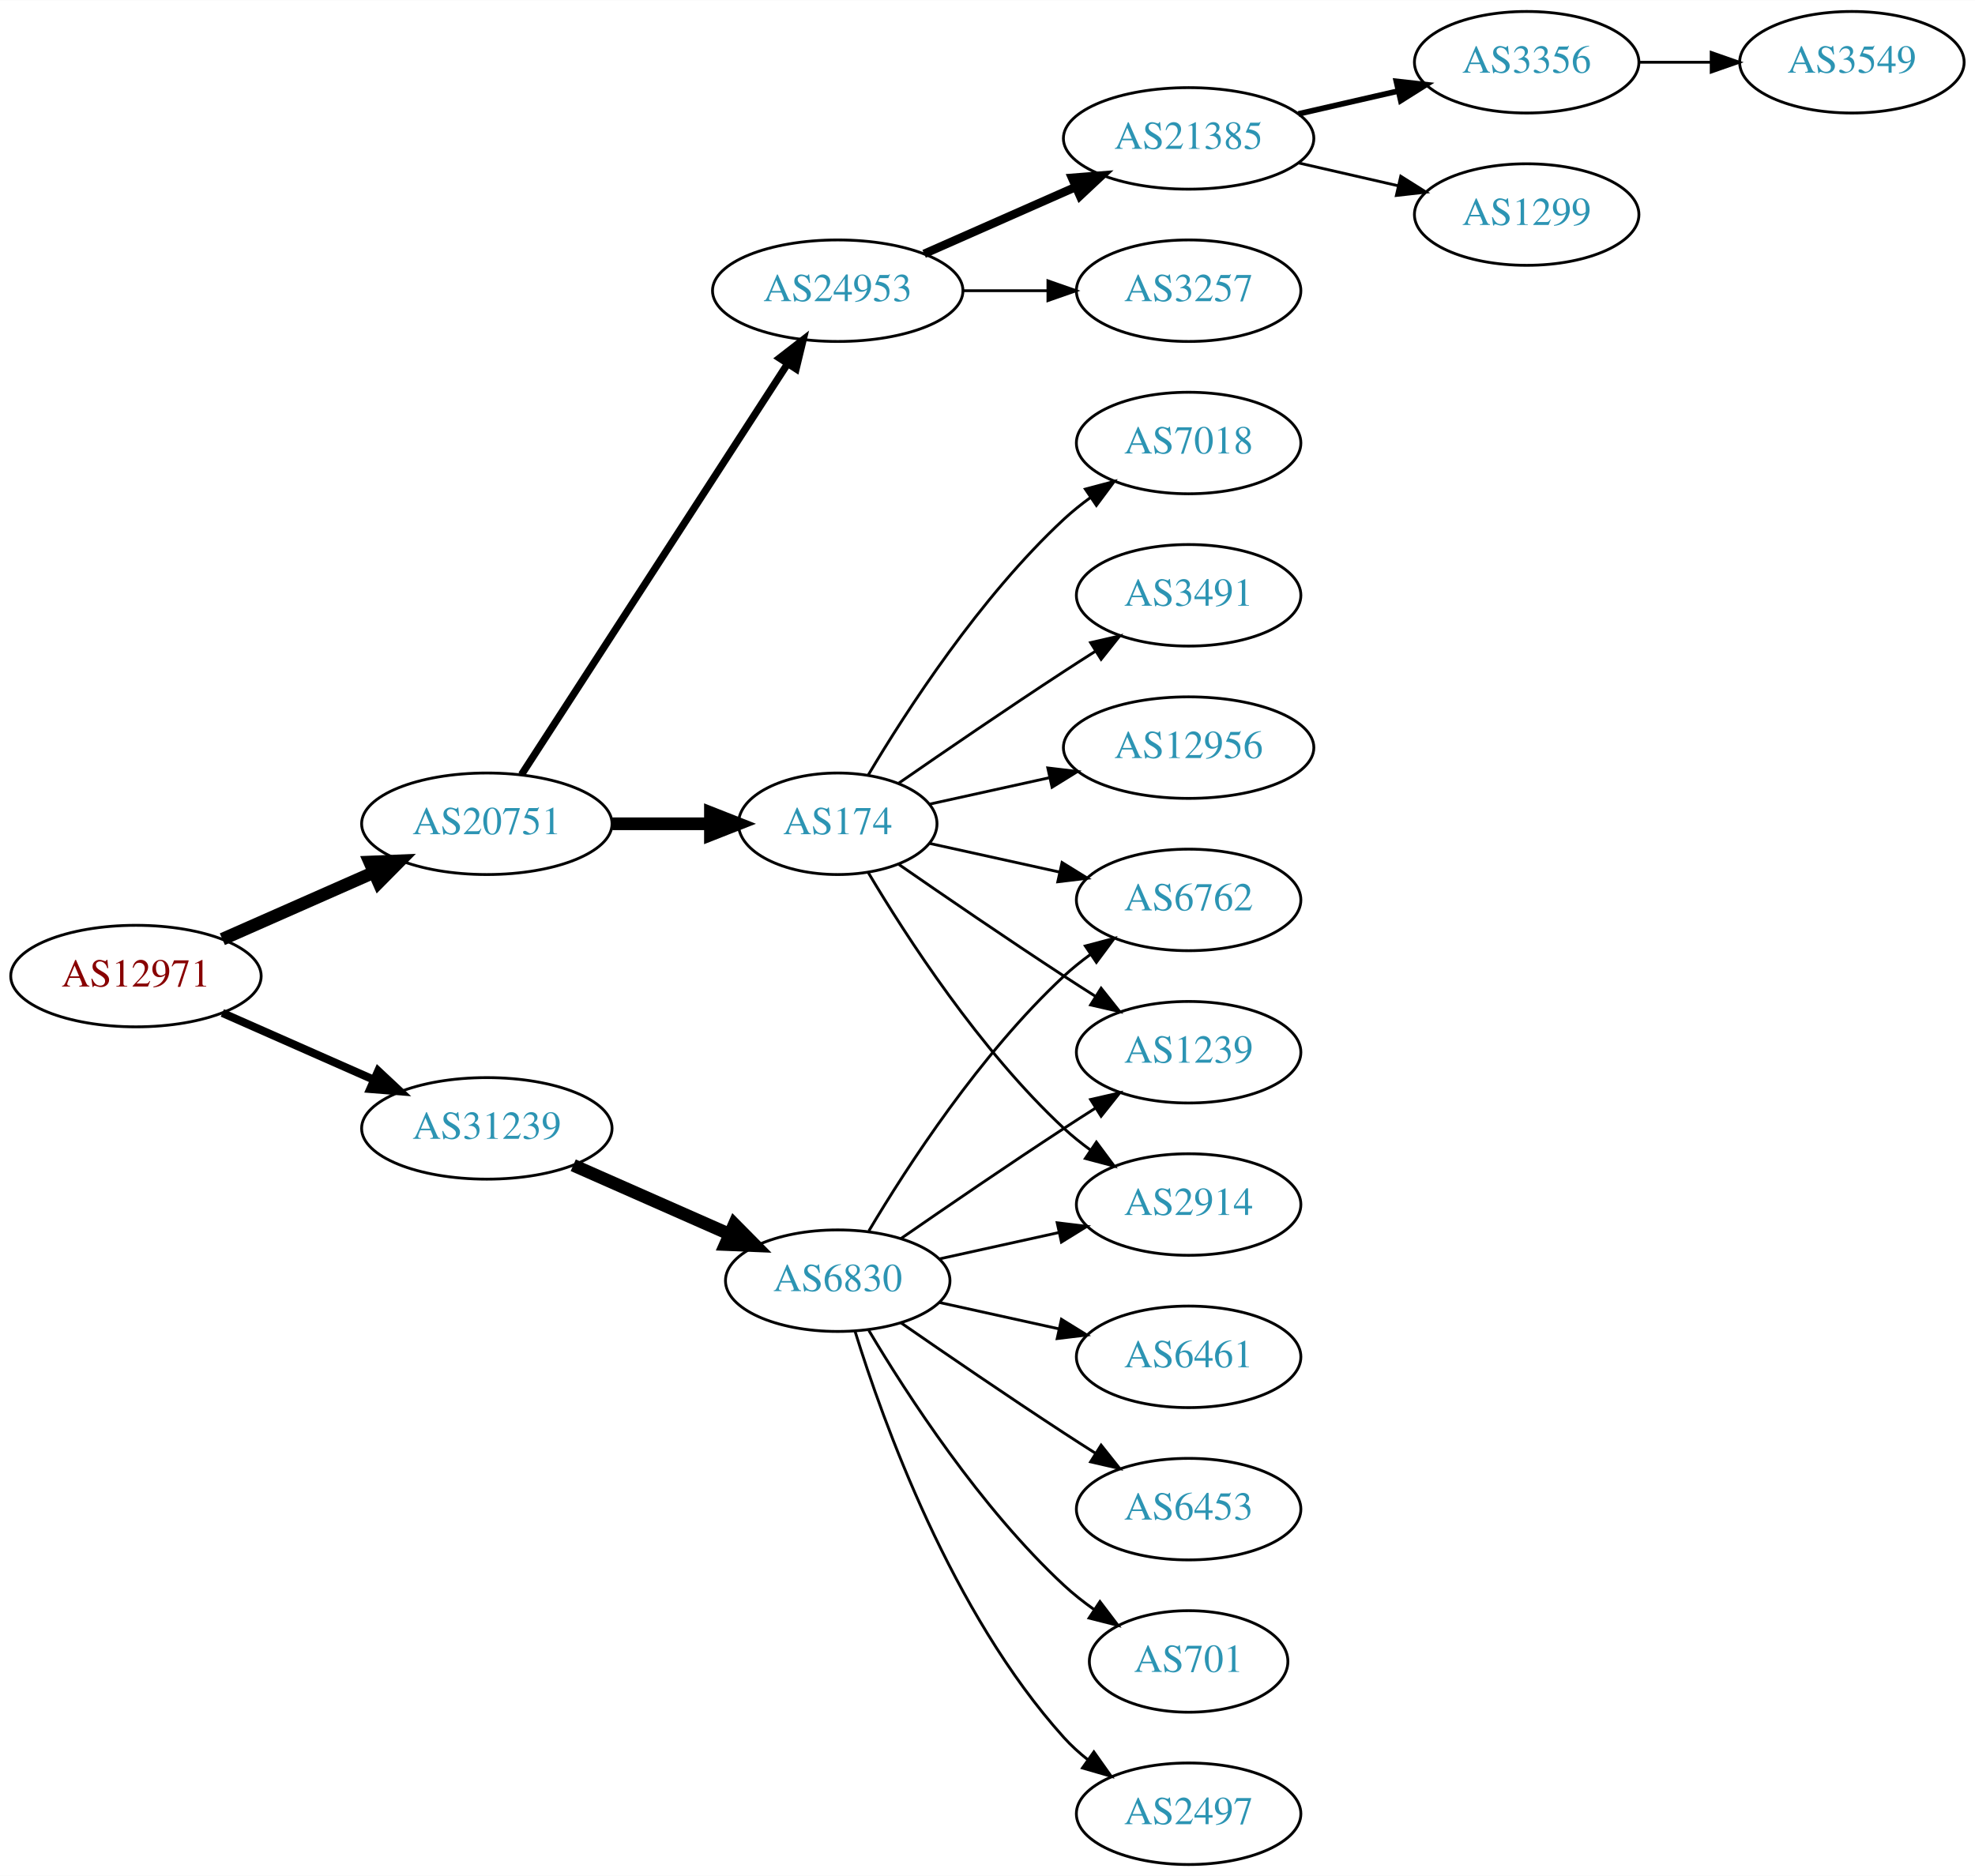
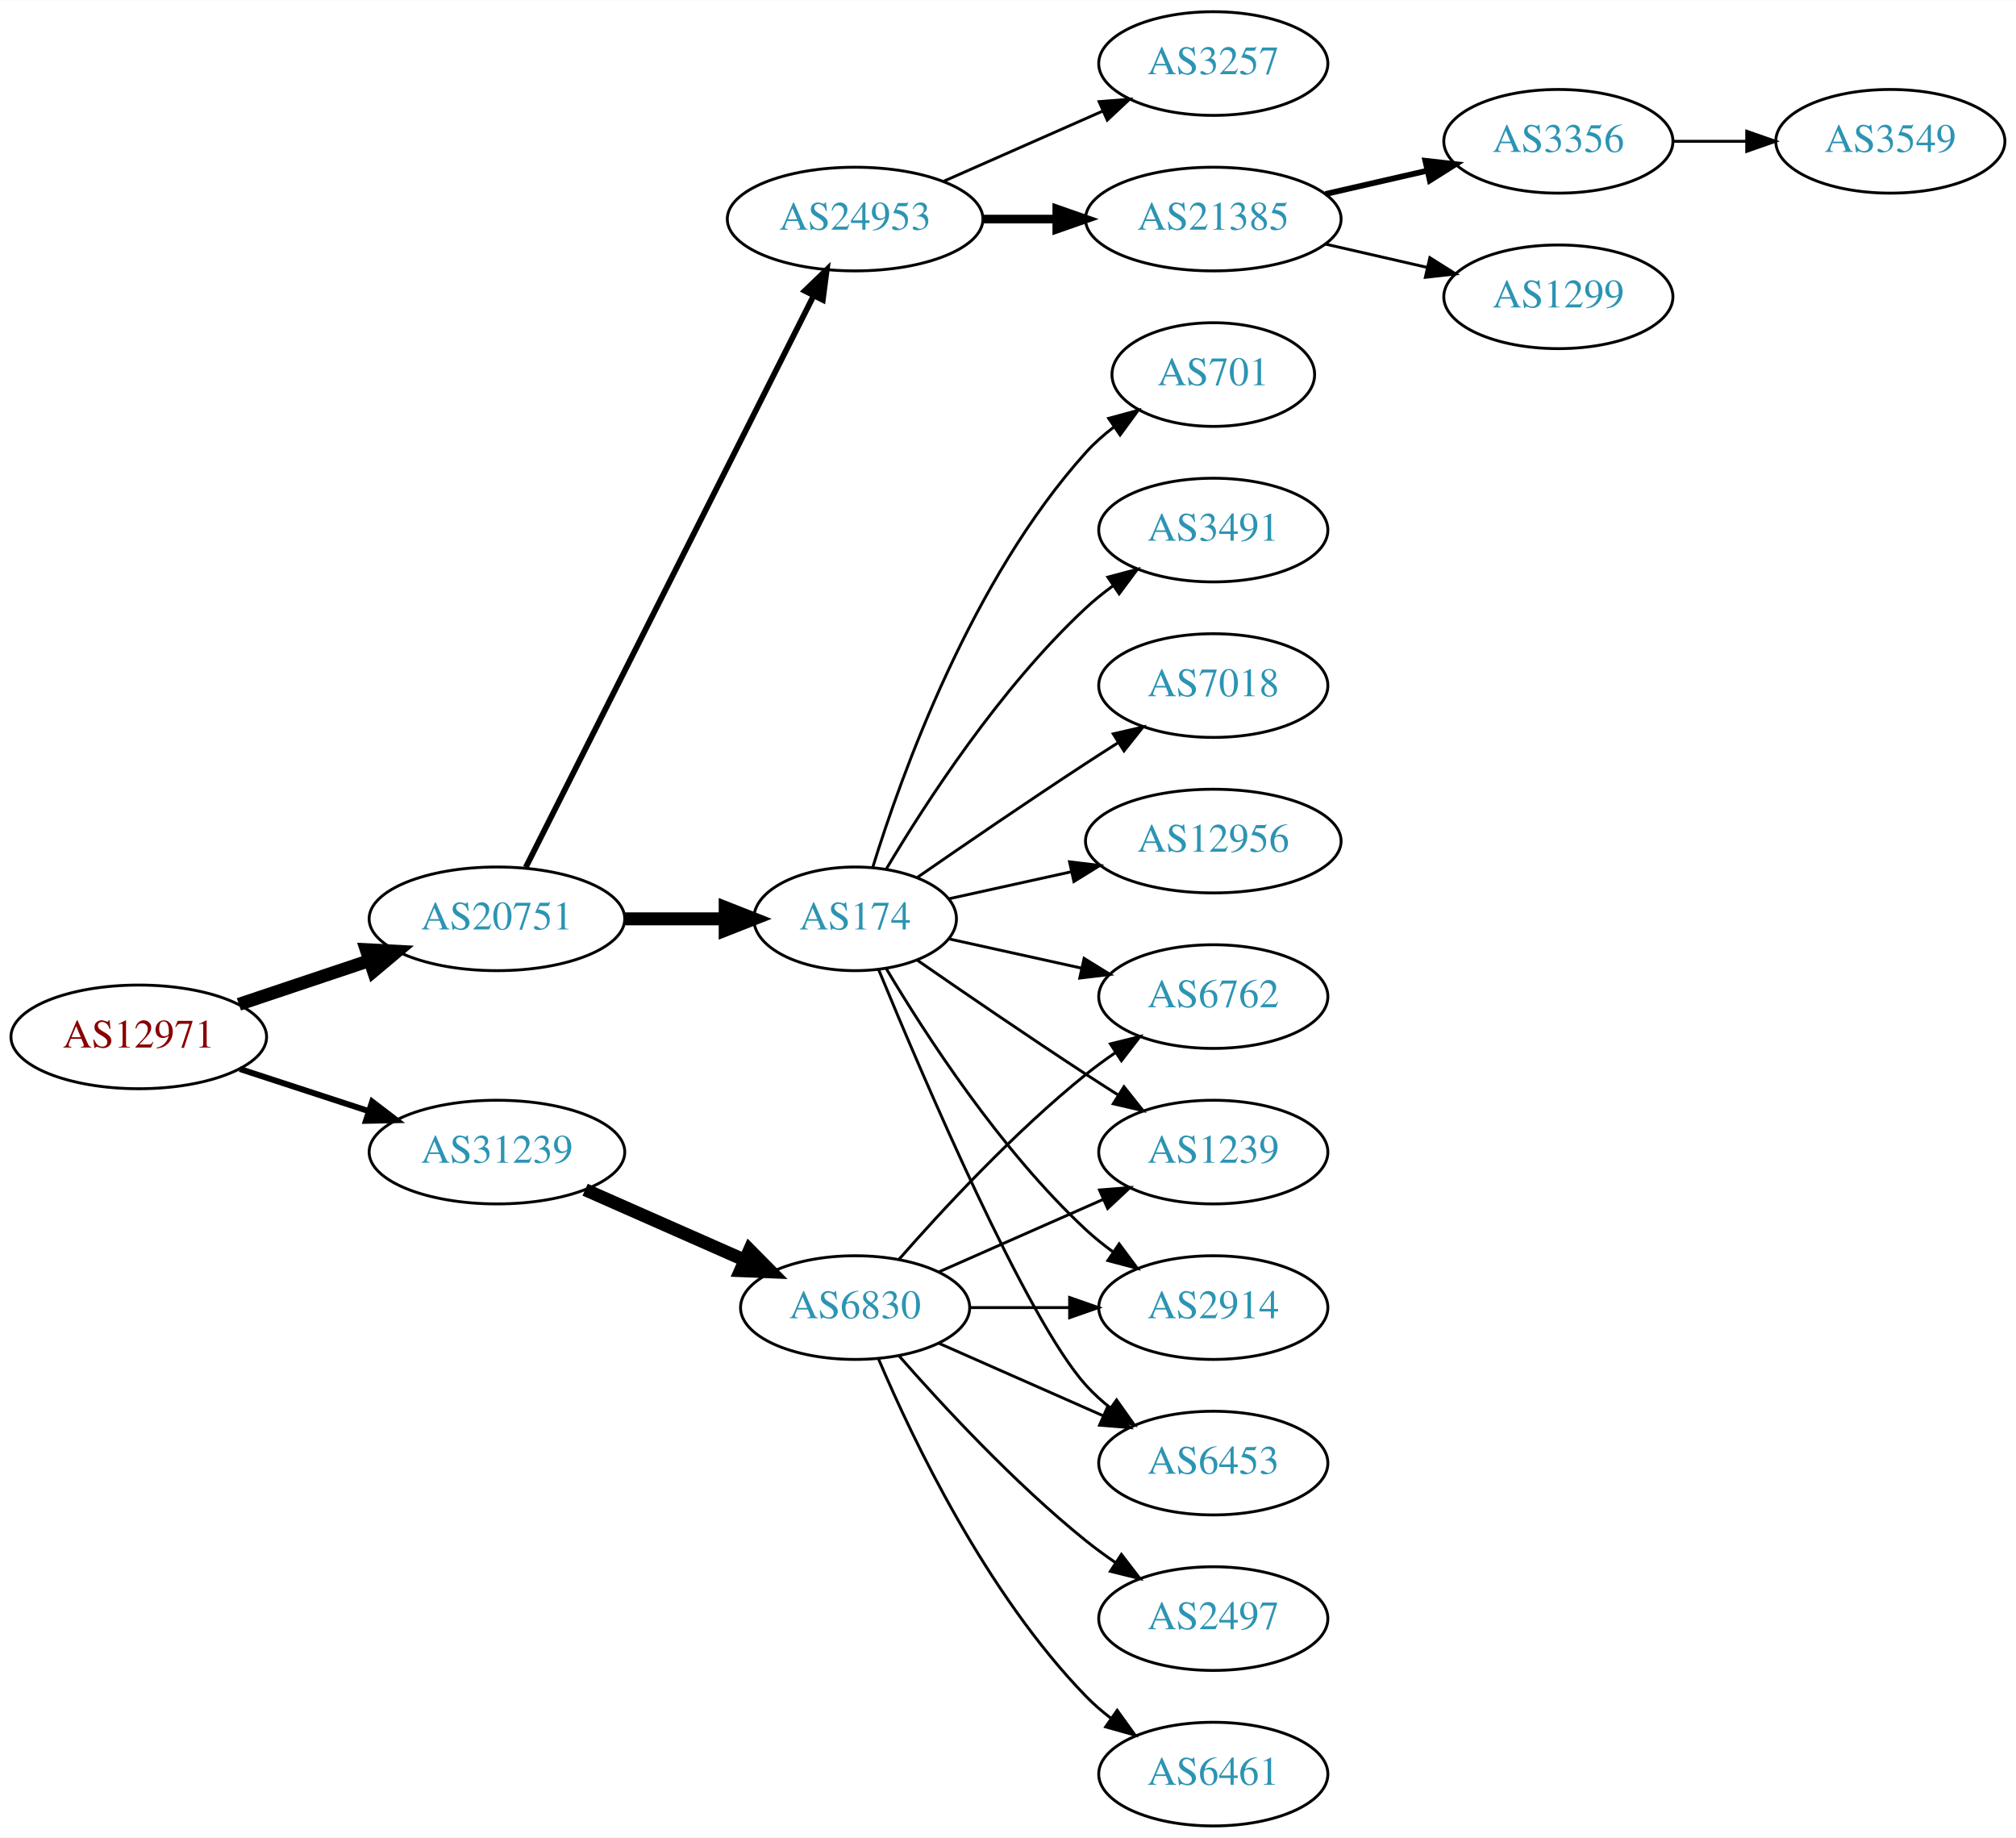
- <svg xmlns="http://www.w3.org/2000/svg" xmlns:xlink="http://www.w3.org/1999/xlink" width="700pt" height="665pt" viewBox="0.00 0.00 700.15 665.00">
-   <g id="graph0" class="graph" transform="scale(1 1) rotate(0) translate(4 661)">
-     <polygon fill="white" stroke="none" points="-4,4 -4,-661 696.155,-661 696.155,4 -4,4" />
+ <svg xmlns="http://www.w3.org/2000/svg" xmlns:xlink="http://www.w3.org/1999/xlink" width="700pt" height="638pt" viewBox="0.00 0.00 700.15 638.00">
+   <g id="graph0" class="graph" transform="scale(1 1) rotate(0) translate(4 634)">
+     <polygon fill="white" stroke="none" points="-4,4 -4,-634 696.155,-634 696.155,4 -4,4" />
    <g id="node1" class="node">
      <g id="a_node1">
        <a xlink:href="/asn/12971" xlink:title="AS12971 ~ Perfektastrasse 19 [AT]">
-           <ellipse fill="#ffffff" stroke="black" cx="44.196" cy="-315" rx="44.393" ry="18" />
-           <text text-anchor="middle" x="44.196" y="-311.3" font-family="Times,serif" font-size="14.00" fill="#880000">AS12971</text>
+           <ellipse fill="#ffffff" stroke="black" cx="44.196" cy="-274" rx="44.393" ry="18" />
+           <text text-anchor="middle" x="44.196" y="-270.3" font-family="Times,serif" font-size="14.00" fill="#880000">AS12971</text>
        </a>
      </g>
    </g>
    <g id="node2" class="node">
      <g id="a_node2">
        <a xlink:href="/asn/20751" xlink:title="AS20751 ~ AZISTA GmbH [AT]">
-           <ellipse fill="#ffffff" stroke="black" cx="168.588" cy="-369" rx="44.393" ry="18" />
-           <text text-anchor="middle" x="168.588" y="-365.3" font-family="Times,serif" font-size="14.00" fill="#2c94b3">AS20751</text>
+           <ellipse fill="#ffffff" stroke="black" cx="168.588" cy="-315" rx="44.393" ry="18" />
+           <text text-anchor="middle" x="168.588" y="-311.3" font-family="Times,serif" font-size="14.00" fill="#2c94b3">AS20751</text>
        </a>
      </g>
    </g>
    <g id="edge1" class="edge">
-       <path fill="none" stroke="black" stroke-width="4.5" d="M74.824,-328.072C90.941,-335.183 111.081,-344.069 128.473,-351.742" />
-       <polygon fill="black" stroke="black" stroke-width="4.5" points="127.071,-355.427 137.809,-355.861 130.249,-348.222 127.071,-355.427" />
+       <path fill="none" stroke="black" stroke-width="4.5" d="M78.964,-285.312C93.01,-290.017 109.488,-295.537 124.399,-300.532" />
+       <polygon fill="black" stroke="black" stroke-width="4.5" points="123.197,-304.282 133.93,-303.725 125.699,-296.815 123.197,-304.282" />
    </g>
    <g id="node3" class="node">
      <g id="a_node3">
        <a xlink:href="/asn/31239" xlink:title="AS31239 ~ -- Funknetz / VIX [AT]">
-           <ellipse fill="#ffffff" stroke="black" cx="168.588" cy="-261" rx="44.393" ry="18" />
-           <text text-anchor="middle" x="168.588" y="-257.3" font-family="Times,serif" font-size="14.00" fill="#2c94b3">AS31239</text>
+           <ellipse fill="#ffffff" stroke="black" cx="168.588" cy="-234" rx="44.393" ry="18" />
+           <text text-anchor="middle" x="168.588" y="-230.3" font-family="Times,serif" font-size="14.00" fill="#2c94b3">AS31239</text>
        </a>
      </g>
    </g>
    <g id="edge2" class="edge">
-       <path fill="none" stroke="black" stroke-width="2.864" d="M74.824,-301.928C90.941,-294.817 111.081,-285.931 128.473,-278.258" />
-       <polygon fill="black" stroke="black" stroke-width="2.864" points="130.073,-281.378 137.809,-274.139 127.247,-274.973 130.073,-281.378" />
+       <path fill="none" stroke="black" stroke-width="2.077" d="M79.289,-262.858C93.082,-258.35 109.177,-253.09 123.819,-248.305" />
+       <polygon fill="black" stroke="black" stroke-width="2.077" points="125.26,-251.516 133.678,-245.082 123.085,-244.862 125.26,-251.516" />
    </g>
    <g id="node4" class="node">
      <g id="a_node4">
        <a xlink:href="/asn/24953" xlink:title="AS24953 ~ AS MACRO: AS-24953 (customers) [AT]">
          <ellipse fill="#ffffff" stroke="black" cx="292.98" cy="-558" rx="44.393" ry="18" />
          <text text-anchor="middle" x="292.98" y="-554.3" font-family="Times,serif" font-size="14.00" fill="#2c94b3">AS24953</text>
        </a>
      </g>
    </g>
    <g id="edge3" class="edge">
-       <path fill="none" stroke="black" stroke-width="2.571" d="M180.883,-386.442C202.469,-419.775 249.685,-492.686 275.056,-531.866" />
-       <polygon fill="black" stroke="black" stroke-width="2.571" points="272.339,-534.109 280.713,-540.6 278.215,-530.304 272.339,-534.109" />
+       <path fill="none" stroke="black" stroke-width="2" d="M178.588,-332.868C199.859,-375.101 253.335,-481.272 278.496,-531.227" />
+       <polygon fill="black" stroke="black" stroke-width="2" points="275.508,-533.076 283.132,-540.433 281.76,-529.928 275.508,-533.076" />
    </g>
    <g id="node5" class="node">
      <g id="a_node5">
        <a xlink:href="/asn/174" xlink:title="AS174 ~ Cogent Communications [US]">
-           <ellipse fill="#ffffff" stroke="black" cx="292.98" cy="-369" rx="35.194" ry="18" />
-           <text text-anchor="middle" x="292.98" y="-365.3" font-family="Times,serif" font-size="14.00" fill="#2c94b3">AS174</text>
+           <ellipse fill="#ffffff" stroke="black" cx="292.98" cy="-315" rx="35.194" ry="18" />
+           <text text-anchor="middle" x="292.98" y="-311.3" font-family="Times,serif" font-size="14.00" fill="#2c94b3">AS174</text>
        </a>
      </g>
    </g>
    <g id="edge4" class="edge">
-       <path fill="none" stroke="black" stroke-width="4.5" d="M213.084,-369C224.341,-369 236.473,-369 247.767,-369" />
-       <polygon fill="black" stroke="black" stroke-width="4.5" points="247.854,-372.938 257.854,-369 247.854,-365.063 247.854,-372.938" />
-     </g>
-     <g id="node17" class="node">
-       <g id="a_node17">
+       <path fill="none" stroke="black" stroke-width="4.5" d="M213.084,-315C224.341,-315 236.473,-315 247.767,-315" />
+       <polygon fill="black" stroke="black" stroke-width="4.5" points="247.854,-318.938 257.854,-315 247.854,-311.063 247.854,-318.938" />
+     </g>
+     <g id="node19" class="node">
+       <g id="a_node19">
        <a xlink:href="/asn/6830" xlink:title="AS6830 ~ LGI-UPC [AT]">
-           <ellipse fill="#ffffff" stroke="black" cx="292.98" cy="-207" rx="39.794" ry="18" />
-           <text text-anchor="middle" x="292.98" y="-203.3" font-family="Times,serif" font-size="14.00" fill="#2c94b3">AS6830</text>
-         </a>
-       </g>
-     </g>
-     <g id="edge16" class="edge">
-       <path fill="none" stroke="black" stroke-width="4.5" d="M199.216,-247.928C215.81,-240.607 236.67,-231.403 254.403,-223.579" />
-       <polygon fill="black" stroke="black" stroke-width="4.5" points="256.327,-227.034 263.887,-219.395 253.148,-219.829 256.327,-227.034" />
+           <ellipse fill="#ffffff" stroke="black" cx="292.98" cy="-180" rx="39.794" ry="18" />
+           <text text-anchor="middle" x="292.98" y="-176.3" font-family="Times,serif" font-size="14.00" fill="#2c94b3">AS6830</text>
+         </a>
+       </g>
+     </g>
+     <g id="edge18" class="edge">
+       <path fill="none" stroke="black" stroke-width="4.5" d="M199.216,-220.928C215.81,-213.607 236.67,-204.403 254.403,-196.579" />
+       <polygon fill="black" stroke="black" stroke-width="4.5" points="256.327,-200.034 263.887,-192.395 253.148,-192.829 256.327,-200.034" />
    </g>
    <g id="node6" class="node">
      <g id="a_node6">
        <a xlink:href="/asn/3257" xlink:title="AS3257 ~ GTT [DE]">
-           <ellipse fill="#ffffff" stroke="black" cx="417.373" cy="-558" rx="39.794" ry="18" />
-           <text text-anchor="middle" x="417.373" y="-554.3" font-family="Times,serif" font-size="14.00" fill="#2c94b3">AS3257</text>
+           <ellipse fill="#ffffff" stroke="black" cx="417.373" cy="-612" rx="39.794" ry="18" />
+           <text text-anchor="middle" x="417.373" y="-608.3" font-family="Times,serif" font-size="14.00" fill="#2c94b3">AS3257</text>
        </a>
      </g>
    </g>
    <g id="edge5" class="edge">
-       <path fill="none" stroke="black" d="M337.476,-558C347.165,-558 357.502,-558 367.394,-558" />
-       <polygon fill="black" stroke="black" points="367.497,-561.5 377.497,-558 367.497,-554.5 367.497,-561.5" />
+       <path fill="none" stroke="black" d="M323.608,-571.072C340.203,-578.393 361.062,-587.597 378.795,-595.421" />
+       <polygon fill="black" stroke="black" points="377.717,-598.77 388.279,-599.605 380.543,-592.366 377.717,-598.77" />
    </g>
    <g id="node7" class="node">
      <g id="a_node7">
        <a xlink:href="/asn/21385" xlink:title="AS21385 ~ Trusted Network GmbH [DE]">
-           <ellipse fill="#ffffff" stroke="black" cx="417.373" cy="-612" rx="44.393" ry="18" />
-           <text text-anchor="middle" x="417.373" y="-608.3" font-family="Times,serif" font-size="14.00" fill="#2c94b3">AS21385</text>
+           <ellipse fill="#ffffff" stroke="black" cx="417.373" cy="-558" rx="44.393" ry="18" />
+           <text text-anchor="middle" x="417.373" y="-554.3" font-family="Times,serif" font-size="14.00" fill="#2c94b3">AS21385</text>
        </a>
      </g>
    </g>
    <g id="edge6" class="edge">
-       <path fill="none" stroke="black" stroke-width="3" d="M323.608,-571.072C339.725,-578.183 359.865,-587.069 377.257,-594.742" />
-       <polygon fill="black" stroke="black" stroke-width="3" points="376.032,-598.027 386.593,-598.861 378.857,-591.622 376.032,-598.027" />
+       <path fill="none" stroke="black" stroke-width="3" d="M337.476,-558C345.682,-558 354.353,-558 362.826,-558" />
+       <polygon fill="black" stroke="black" stroke-width="3" points="363.017,-561.5 373.017,-558 363.017,-554.5 363.017,-561.5" />
    </g>
    <g id="node8" class="node">
      <g id="a_node8">
-         <a xlink:href="/asn/6762" xlink:title="AS6762 ~ TELECOM ITALIA SPARKLE S.p.A. [IT]">
-           <ellipse fill="#ffffff" stroke="black" cx="417.373" cy="-342" rx="39.794" ry="18" />
-           <text text-anchor="middle" x="417.373" y="-338.3" font-family="Times,serif" font-size="14.00" fill="#2c94b3">AS6762</text>
+         <a xlink:href="/asn/7018" xlink:title="AS7018 ~ AT&amp;T Services, Inc. [US]">
+           <ellipse fill="#ffffff" stroke="black" cx="417.373" cy="-396" rx="39.794" ry="18" />
+           <text text-anchor="middle" x="417.373" y="-392.3" font-family="Times,serif" font-size="14.00" fill="#2c94b3">AS7018</text>
        </a>
      </g>
    </g>
    <g id="edge7" class="edge">
-       <path fill="none" stroke="black" d="M325.499,-362.047C339.56,-358.945 356.378,-355.235 371.702,-351.854" />
-       <polygon fill="black" stroke="black" points="372.501,-355.262 381.512,-349.69 370.993,-348.427 372.501,-355.262" />
+       <path fill="none" stroke="black" d="M314.671,-329.44C330.563,-340.449 353.113,-355.897 373.176,-369 376.758,-371.339 380.529,-373.759 384.289,-376.144" />
+       <polygon fill="black" stroke="black" points="382.623,-379.231 392.95,-381.596 386.352,-373.307 382.623,-379.231" />
    </g>
    <g id="node9" class="node">
      <g id="a_node9">
-         <a xlink:href="/asn/1239" xlink:title="AS1239 ~ Sprint [US]">
+         <a xlink:href="/asn/6762" xlink:title="AS6762 ~ TELECOM ITALIA SPARKLE S.p.A. [IT]">
          <ellipse fill="#ffffff" stroke="black" cx="417.373" cy="-288" rx="39.794" ry="18" />
-           <text text-anchor="middle" x="417.373" y="-284.3" font-family="Times,serif" font-size="14.00" fill="#2c94b3">AS1239</text>
+           <text text-anchor="middle" x="417.373" y="-284.3" font-family="Times,serif" font-size="14.00" fill="#2c94b3">AS6762</text>
        </a>
      </g>
    </g>
    <g id="edge8" class="edge">
-       <path fill="none" stroke="black" d="M314.671,-354.56C330.563,-343.551 353.113,-328.103 373.176,-315 376.758,-312.661 380.529,-310.241 384.289,-307.856" />
-       <polygon fill="black" stroke="black" points="386.352,-310.693 392.95,-302.404 382.623,-304.769 386.352,-310.693" />
+       <path fill="none" stroke="black" d="M325.499,-308.047C339.56,-304.945 356.378,-301.235 371.702,-297.854" />
+       <polygon fill="black" stroke="black" points="372.501,-301.262 381.512,-295.69 370.993,-294.427 372.501,-301.262" />
    </g>
    <g id="node10" class="node">
      <g id="a_node10">
-         <a xlink:href="/asn/2914" xlink:title="AS2914 ~ NTT America, Inc. [US]">
+         <a xlink:href="/asn/1239" xlink:title="AS1239 ~ Sprint [US]">
          <ellipse fill="#ffffff" stroke="black" cx="417.373" cy="-234" rx="39.794" ry="18" />
-           <text text-anchor="middle" x="417.373" y="-230.3" font-family="Times,serif" font-size="14.00" fill="#2c94b3">AS2914</text>
+           <text text-anchor="middle" x="417.373" y="-230.3" font-family="Times,serif" font-size="14.00" fill="#2c94b3">AS1239</text>
        </a>
      </g>
    </g>
    <g id="edge9" class="edge">
-       <path fill="none" stroke="black" d="M303.793,-351.721C317.299,-328.989 343.359,-288.686 373.176,-261 376.083,-258.301 379.296,-255.72 382.62,-253.297" />
-       <polygon fill="black" stroke="black" points="384.679,-256.13 390.998,-247.625 380.755,-250.333 384.679,-256.13" />
+       <path fill="none" stroke="black" d="M314.671,-300.56C330.563,-289.551 353.113,-274.103 373.176,-261 376.758,-258.661 380.529,-256.241 384.289,-253.856" />
+       <polygon fill="black" stroke="black" points="386.352,-256.693 392.95,-248.404 382.623,-250.769 386.352,-256.693" />
    </g>
    <g id="node11" class="node">
      <g id="a_node11">
-         <a xlink:href="/asn/7018" xlink:title="AS7018 ~ AT&amp;T Services, Inc. [US]">
-           <ellipse fill="#ffffff" stroke="black" cx="417.373" cy="-504" rx="39.794" ry="18" />
-           <text text-anchor="middle" x="417.373" y="-500.3" font-family="Times,serif" font-size="14.00" fill="#2c94b3">AS7018</text>
+         <a xlink:href="/asn/2914" xlink:title="AS2914 ~ NTT America, Inc. [US]">
+           <ellipse fill="#ffffff" stroke="black" cx="417.373" cy="-180" rx="39.794" ry="18" />
+           <text text-anchor="middle" x="417.373" y="-176.3" font-family="Times,serif" font-size="14.00" fill="#2c94b3">AS2914</text>
        </a>
      </g>
    </g>
    <g id="edge10" class="edge">
-       <path fill="none" stroke="black" d="M303.793,-386.279C317.299,-409.011 343.359,-449.314 373.176,-477 376.083,-479.699 379.296,-482.28 382.62,-484.703" />
-       <polygon fill="black" stroke="black" points="380.755,-487.667 390.998,-490.375 384.679,-481.87 380.755,-487.667" />
+       <path fill="none" stroke="black" d="M303.793,-297.721C317.299,-274.989 343.359,-234.686 373.176,-207 376.083,-204.301 379.296,-201.72 382.62,-199.297" />
+       <polygon fill="black" stroke="black" points="384.679,-202.13 390.998,-193.625 380.755,-196.333 384.679,-202.13" />
    </g>
    <g id="node12" class="node">
      <g id="a_node12">
+         <a xlink:href="/asn/12956" xlink:title="AS12956 ~ TELXIUS [ES]">
+           <ellipse fill="#ffffff" stroke="black" cx="417.373" cy="-342" rx="44.393" ry="18" />
+           <text text-anchor="middle" x="417.373" y="-338.3" font-family="Times,serif" font-size="14.00" fill="#2c94b3">AS12956</text>
+         </a>
+       </g>
+     </g>
+     <g id="edge11" class="edge">
+       <path fill="none" stroke="black" d="M325.499,-321.953C338.38,-324.795 353.575,-328.147 367.816,-331.288" />
+       <polygon fill="black" stroke="black" points="367.45,-334.792 377.97,-333.528 368.958,-327.956 367.45,-334.792" />
+     </g>
+     <g id="node13" class="node">
+       <g id="a_node13">
+         <a xlink:href="/asn/701" xlink:title="AS701 ~ UUNET [US]">
+           <ellipse fill="#ffffff" stroke="black" cx="417.373" cy="-504" rx="35.194" ry="18" />
+           <text text-anchor="middle" x="417.373" y="-500.3" font-family="Times,serif" font-size="14.00" fill="#2c94b3">AS701</text>
+         </a>
+       </g>
+     </g>
+     <g id="edge12" class="edge">
+       <path fill="none" stroke="black" d="M299.118,-332.94C309.021,-364.979 333.359,-432.812 373.176,-477 376.04,-480.178 379.364,-483.119 382.872,-485.8" />
+       <polygon fill="black" stroke="black" points="381.038,-488.786 391.261,-491.569 385.005,-483.018 381.038,-488.786" />
+     </g>
+     <g id="node14" class="node">
+       <g id="a_node14">
        <a xlink:href="/asn/3491" xlink:title="AS3491 ~ PCCW Global, Inc. [US]">
          <ellipse fill="#ffffff" stroke="black" cx="417.373" cy="-450" rx="39.794" ry="18" />
          <text text-anchor="middle" x="417.373" y="-446.3" font-family="Times,serif" font-size="14.00" fill="#2c94b3">AS3491</text>
        </a>
      </g>
    </g>
-     <g id="edge11" class="edge">
-       <path fill="none" stroke="black" d="M314.671,-383.44C330.563,-394.449 353.113,-409.897 373.176,-423 376.758,-425.339 380.529,-427.759 384.289,-430.144" />
-       <polygon fill="black" stroke="black" points="382.623,-433.231 392.95,-435.596 386.352,-427.307 382.623,-433.231" />
-     </g>
-     <g id="node13" class="node">
-       <g id="a_node13">
-         <a xlink:href="/asn/12956" xlink:title="AS12956 ~ TELXIUS [ES]">
-           <ellipse fill="#ffffff" stroke="black" cx="417.373" cy="-396" rx="44.393" ry="18" />
-           <text text-anchor="middle" x="417.373" y="-392.3" font-family="Times,serif" font-size="14.00" fill="#2c94b3">AS12956</text>
-         </a>
-       </g>
-     </g>
-     <g id="edge12" class="edge">
-       <path fill="none" stroke="black" d="M325.499,-375.953C338.38,-378.795 353.575,-382.147 367.816,-385.288" />
-       <polygon fill="black" stroke="black" points="367.45,-388.792 377.97,-387.528 368.958,-381.956 367.45,-388.792" />
-     </g>
-     <g id="node14" class="node">
-       <g id="a_node14">
-         <a xlink:href="/asn/3356" xlink:title="AS3356 ~ Level 3 Parent, LLC [US]">
-           <ellipse fill="#ffffff" stroke="black" cx="537.215" cy="-639" rx="39.794" ry="18" />
-           <text text-anchor="middle" x="537.215" y="-635.3" font-family="Times,serif" font-size="14.00" fill="#2c94b3">AS3356</text>
-         </a>
-       </g>
-     </g>
    <g id="edge13" class="edge">
-       <path fill="none" stroke="black" stroke-width="2" d="M456.307,-620.692C467.548,-623.267 479.961,-626.111 491.584,-628.774" />
-       <polygon fill="black" stroke="black" stroke-width="2" points="491.016,-632.235 501.545,-631.057 492.58,-625.412 491.016,-632.235" />
+       <path fill="none" stroke="black" d="M303.793,-332.279C317.299,-355.011 343.359,-395.314 373.176,-423 376.083,-425.699 379.296,-428.28 382.62,-430.703" />
+       <polygon fill="black" stroke="black" points="380.755,-433.667 390.998,-436.375 384.679,-427.87 380.755,-433.667" />
    </g>
    <g id="node15" class="node">
      <g id="a_node15">
-         <a xlink:href="/asn/1299" xlink:title="AS1299 ~ Telia Carrier [EU]">
-           <ellipse fill="#ffffff" stroke="black" cx="537.215" cy="-585" rx="39.794" ry="18" />
-           <text text-anchor="middle" x="537.215" y="-581.3" font-family="Times,serif" font-size="14.00" fill="#2c94b3">AS1299</text>
-         </a>
-       </g>
-     </g>
-     <g id="edge14" class="edge">
-       <path fill="none" stroke="black" d="M456.307,-603.308C467.548,-600.733 479.961,-597.889 491.584,-595.226" />
-       <polygon fill="black" stroke="black" points="492.58,-598.588 501.545,-592.943 491.016,-591.765 492.58,-598.588" />
-     </g>
-     <g id="node16" class="node">
-       <g id="a_node16">
-         <a xlink:href="/asn/3549" xlink:title="AS3549 ~ Level 3 Parent, LLC [US]">
-           <ellipse fill="#ffffff" stroke="black" cx="652.508" cy="-639" rx="39.794" ry="18" />
-           <text text-anchor="middle" x="652.508" y="-635.3" font-family="Times,serif" font-size="14.00" fill="#2c94b3">AS3549</text>
-         </a>
-       </g>
-     </g>
-     <g id="edge15" class="edge">
-       <path fill="none" stroke="black" d="M576.887,-639C585.09,-639 593.854,-639 602.386,-639" />
-       <polygon fill="black" stroke="black" points="602.626,-642.5 612.626,-639 602.626,-635.5 602.626,-642.5" />
-     </g>
-     <g id="edge19" class="edge">
-       <path fill="none" stroke="black" d="M304.026,-224.671C317.597,-247.472 343.529,-287.472 373.176,-315 376.083,-317.699 379.296,-320.28 382.62,-322.703" />
-       <polygon fill="black" stroke="black" points="380.755,-325.667 390.998,-328.375 384.679,-319.87 380.755,-325.667" />
-     </g>
-     <g id="edge21" class="edge">
-       <path fill="none" stroke="black" d="M315.337,-221.901C331.188,-232.877 353.391,-248.079 373.176,-261 376.758,-263.339 380.529,-265.759 384.289,-268.144" />
-       <polygon fill="black" stroke="black" points="382.623,-271.231 392.95,-273.596 386.352,-265.307 382.623,-271.231" />
-     </g>
-     <g id="edge23" class="edge">
-       <path fill="none" stroke="black" d="M329.053,-214.737C342.24,-217.646 357.42,-220.995 371.386,-224.076" />
-       <polygon fill="black" stroke="black" points="370.776,-227.525 381.295,-226.262 372.284,-220.69 370.776,-227.525" />
-     </g>
-     <g id="node18" class="node">
-       <g id="a_node18">
-         <a xlink:href="/asn/701" xlink:title="AS701 ~ UUNET [US]">
-           <ellipse fill="#ffffff" stroke="black" cx="417.373" cy="-72" rx="35.194" ry="18" />
-           <text text-anchor="middle" x="417.373" y="-68.3" font-family="Times,serif" font-size="14.00" fill="#2c94b3">AS701</text>
-         </a>
-       </g>
-     </g>
-     <g id="edge17" class="edge">
-       <path fill="none" stroke="black" d="M304.026,-189.329C317.597,-166.528 343.529,-126.528 373.176,-99 376.474,-95.939 380.166,-93.028 383.967,-90.328" />
-       <polygon fill="black" stroke="black" points="385.941,-93.219 392.348,-84.78 382.078,-87.381 385.941,-93.219" />
-     </g>
-     <g id="node19" class="node">
-       <g id="a_node19">
-         <a xlink:href="/asn/2497" xlink:title="AS2497 ~ Internet Initiative Japan Inc. [JP]">
-           <ellipse fill="#ffffff" stroke="black" cx="417.373" cy="-18" rx="39.794" ry="18" />
-           <text text-anchor="middle" x="417.373" y="-14.3" font-family="Times,serif" font-size="14.00" fill="#2c94b3">AS2497</text>
-         </a>
-       </g>
-     </g>
-     <g id="edge18" class="edge">
-       <path fill="none" stroke="black" d="M299.118,-189.06C309.021,-157.021 333.359,-89.188 373.176,-45 375.693,-42.208 378.564,-39.599 381.603,-37.188" />
-       <polygon fill="black" stroke="black" points="383.786,-39.931 389.911,-31.285 379.732,-34.224 383.786,-39.931" />
-     </g>
-     <g id="node20" class="node">
-       <g id="a_node20">
-         <a xlink:href="/asn/6461" xlink:title="AS6461 ~ ZAYO-6461 [US]">
-           <ellipse fill="#ffffff" stroke="black" cx="417.373" cy="-180" rx="39.794" ry="18" />
-           <text text-anchor="middle" x="417.373" y="-176.3" font-family="Times,serif" font-size="14.00" fill="#2c94b3">AS6461</text>
-         </a>
-       </g>
-     </g>
-     <g id="edge20" class="edge">
-       <path fill="none" stroke="black" d="M329.053,-199.263C342.24,-196.354 357.42,-193.005 371.386,-189.924" />
-       <polygon fill="black" stroke="black" points="372.284,-193.31 381.295,-187.738 370.776,-186.475 372.284,-193.31" />
-     </g>
-     <g id="node21" class="node">
-       <g id="a_node21">
        <a xlink:href="/asn/6453" xlink:title="AS6453 ~ TATA COMMUNICATIONS (AMERICA) INC [US]">
          <ellipse fill="#ffffff" stroke="black" cx="417.373" cy="-126" rx="39.794" ry="18" />
          <text text-anchor="middle" x="417.373" y="-122.3" font-family="Times,serif" font-size="14.00" fill="#2c94b3">AS6453</text>
        </a>
      </g>
    </g>
+     <g id="edge14" class="edge">
+       <path fill="none" stroke="black" d="M301.139,-297.367C316.4,-260.342 352.429,-176.024 373.176,-153 375.693,-150.208 378.564,-147.599 381.603,-145.188" />
+       <polygon fill="black" stroke="black" points="383.786,-147.93 389.911,-139.285 379.732,-142.224 383.786,-147.93" />
+     </g>
+     <g id="node16" class="node">
+       <g id="a_node16">
+         <a xlink:href="/asn/3356" xlink:title="AS3356 ~ Level 3 Parent, LLC [US]">
+           <ellipse fill="#ffffff" stroke="black" cx="537.215" cy="-585" rx="39.794" ry="18" />
+           <text text-anchor="middle" x="537.215" y="-581.3" font-family="Times,serif" font-size="14.00" fill="#2c94b3">AS3356</text>
+         </a>
+       </g>
+     </g>
+     <g id="edge15" class="edge">
+       <path fill="none" stroke="black" stroke-width="2" d="M456.307,-566.692C467.548,-569.267 479.961,-572.111 491.584,-574.774" />
+       <polygon fill="black" stroke="black" stroke-width="2" points="491.016,-578.235 501.545,-577.057 492.58,-571.412 491.016,-578.235" />
+     </g>
+     <g id="node17" class="node">
+       <g id="a_node17">
+         <a xlink:href="/asn/1299" xlink:title="AS1299 ~ Telia Carrier [EU]">
+           <ellipse fill="#ffffff" stroke="black" cx="537.215" cy="-531" rx="39.794" ry="18" />
+           <text text-anchor="middle" x="537.215" y="-527.3" font-family="Times,serif" font-size="14.00" fill="#2c94b3">AS1299</text>
+         </a>
+       </g>
+     </g>
+     <g id="edge16" class="edge">
+       <path fill="none" stroke="black" d="M456.307,-549.308C467.548,-546.733 479.961,-543.889 491.584,-541.226" />
+       <polygon fill="black" stroke="black" points="492.58,-544.588 501.545,-538.943 491.016,-537.765 492.58,-544.588" />
+     </g>
+     <g id="node18" class="node">
+       <g id="a_node18">
+         <a xlink:href="/asn/3549" xlink:title="AS3549 ~ Level 3 Parent, LLC [US]">
+           <ellipse fill="#ffffff" stroke="black" cx="652.508" cy="-585" rx="39.794" ry="18" />
+           <text text-anchor="middle" x="652.508" y="-581.3" font-family="Times,serif" font-size="14.00" fill="#2c94b3">AS3549</text>
+         </a>
+       </g>
+     </g>
+     <g id="edge17" class="edge">
+       <path fill="none" stroke="black" d="M576.887,-585C585.09,-585 593.854,-585 602.386,-585" />
+       <polygon fill="black" stroke="black" points="602.626,-588.5 612.626,-585 602.626,-581.5 602.626,-588.5" />
+     </g>
+     <g id="edge23" class="edge">
+       <path fill="none" stroke="black" d="M308.133,-196.663C323.234,-213.894 348.355,-241.024 373.176,-261 376.432,-263.62 379.957,-266.192 383.542,-268.646" />
+       <polygon fill="black" stroke="black" points="381.629,-271.577 391.914,-274.121 385.46,-265.719 381.629,-271.577" />
+     </g>
+     <g id="edge19" class="edge">
+       <path fill="none" stroke="black" d="M322.06,-192.389C339.008,-199.866 360.805,-209.483 379.174,-217.588" />
+       <polygon fill="black" stroke="black" points="377.862,-220.834 388.424,-221.669 380.688,-214.43 377.862,-220.834" />
+     </g>
+     <g id="edge21" class="edge">
+       <path fill="none" stroke="black" d="M332.706,-180C343.644,-180 355.695,-180 367.161,-180" />
+       <polygon fill="black" stroke="black" points="367.479,-183.5 377.479,-180 367.479,-176.5 367.479,-183.5" />
+     </g>
+     <g id="edge20" class="edge">
+       <path fill="none" stroke="black" d="M322.06,-167.611C339.008,-160.134 360.805,-150.517 379.174,-142.412" />
+       <polygon fill="black" stroke="black" points="380.688,-145.57 388.424,-138.331 377.862,-139.166 380.688,-145.57" />
+     </g>
+     <g id="node20" class="node">
+       <g id="a_node20">
+         <a xlink:href="/asn/2497" xlink:title="AS2497 ~ Internet Initiative Japan Inc. [JP]">
+           <ellipse fill="#ffffff" stroke="black" cx="417.373" cy="-72" rx="39.794" ry="18" />
+           <text text-anchor="middle" x="417.373" y="-68.3" font-family="Times,serif" font-size="14.00" fill="#2c94b3">AS2497</text>
+         </a>
+       </g>
+     </g>
    <g id="edge22" class="edge">
-       <path fill="none" stroke="black" d="M315.337,-192.099C331.188,-181.123 353.391,-165.921 373.176,-153 376.758,-150.661 380.529,-148.241 384.289,-145.856" />
-       <polygon fill="black" stroke="black" points="386.352,-148.693 392.95,-140.404 382.623,-142.769 386.352,-148.693" />
+       <path fill="none" stroke="black" d="M308.133,-163.337C323.234,-146.106 348.355,-118.976 373.176,-99 376.432,-96.38 379.957,-93.808 383.542,-91.354" />
+       <polygon fill="black" stroke="black" points="385.46,-94.281 391.914,-85.879 381.629,-88.423 385.46,-94.281" />
+     </g>
+     <g id="node21" class="node">
+       <g id="a_node21">
+         <a xlink:href="/asn/6461" xlink:title="AS6461 ~ ZAYO-6461 [US]">
+           <ellipse fill="#ffffff" stroke="black" cx="417.373" cy="-18" rx="39.794" ry="18" />
+           <text text-anchor="middle" x="417.373" y="-14.3" font-family="Times,serif" font-size="14.00" fill="#2c94b3">AS6461</text>
+         </a>
+       </g>
+     </g>
+     <g id="edge24" class="edge">
+       <path fill="none" stroke="black" d="M301.171,-162.025C312.938,-134.318 338.512,-80.652 373.176,-45 375.797,-42.305 378.737,-39.761 381.82,-37.392" />
+       <polygon fill="black" stroke="black" points="383.995,-40.141 390.189,-31.545 379.986,-34.403 383.995,-40.141" />
    </g>
  </g>
</svg>
